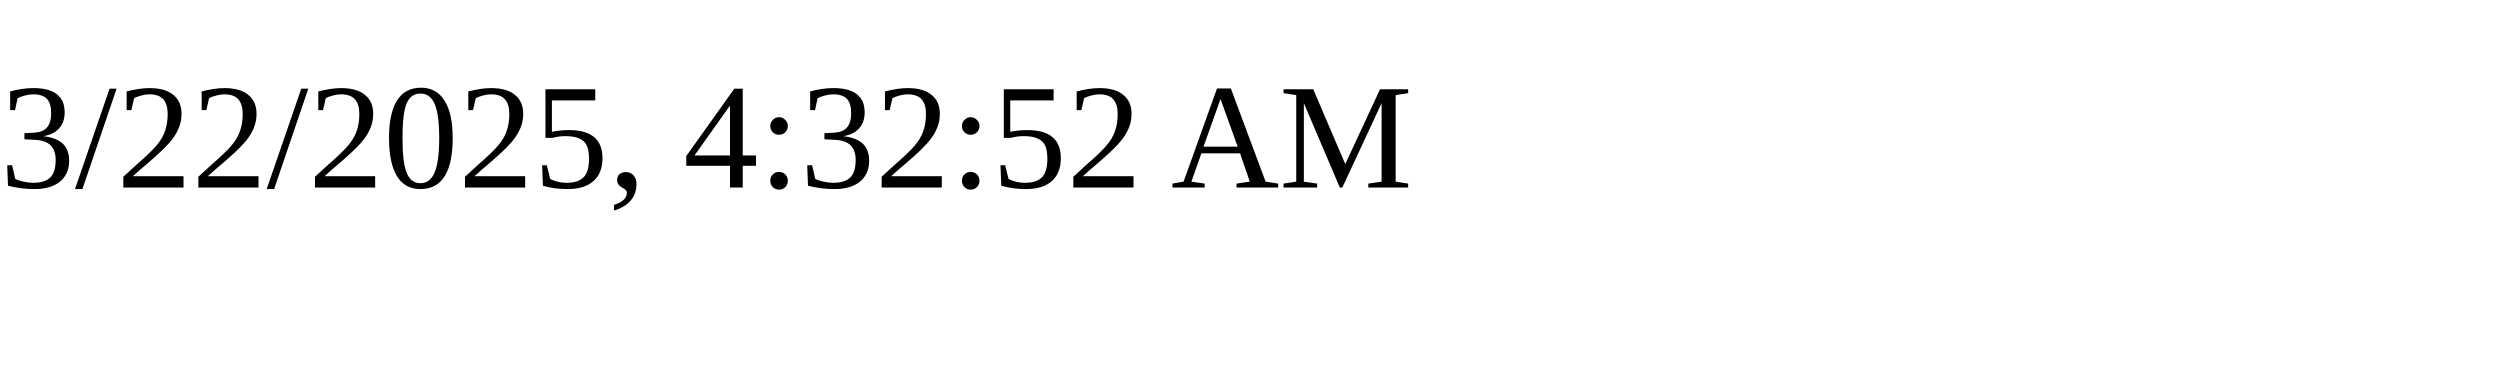
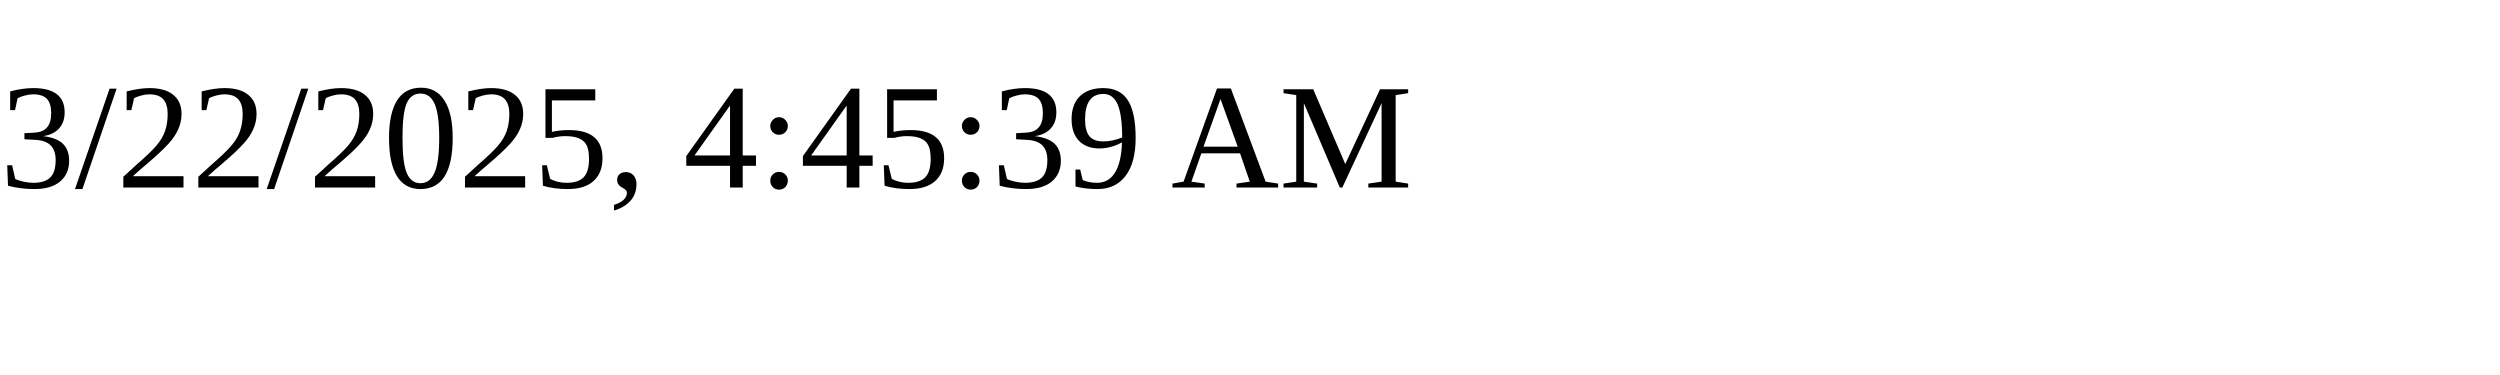
<svg xmlns="http://www.w3.org/2000/svg" height="30" width="200">
-   <text x="0" y="15">3/22/2025, 4:32:52 AM</text>
+   <text x="0" y="15">3/22/2025, 4:45:39 AM</text>
</svg>
